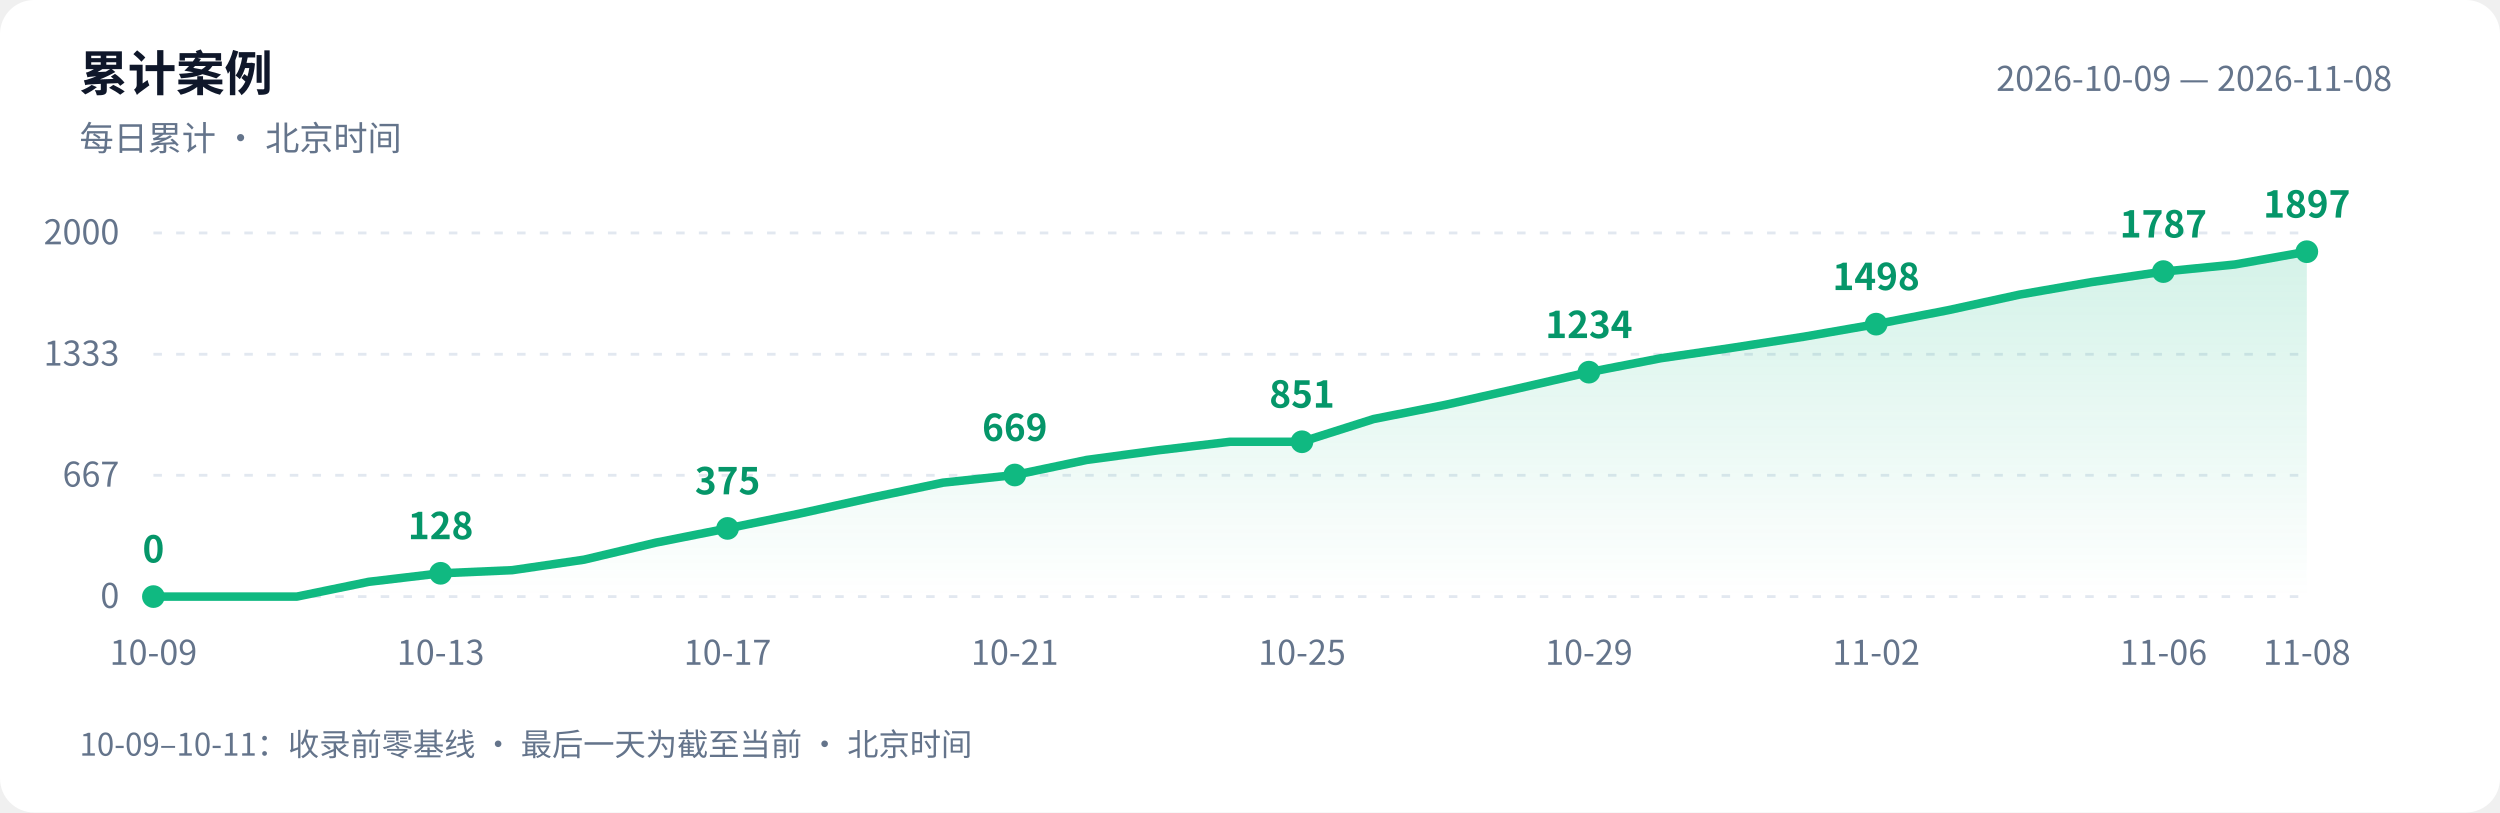
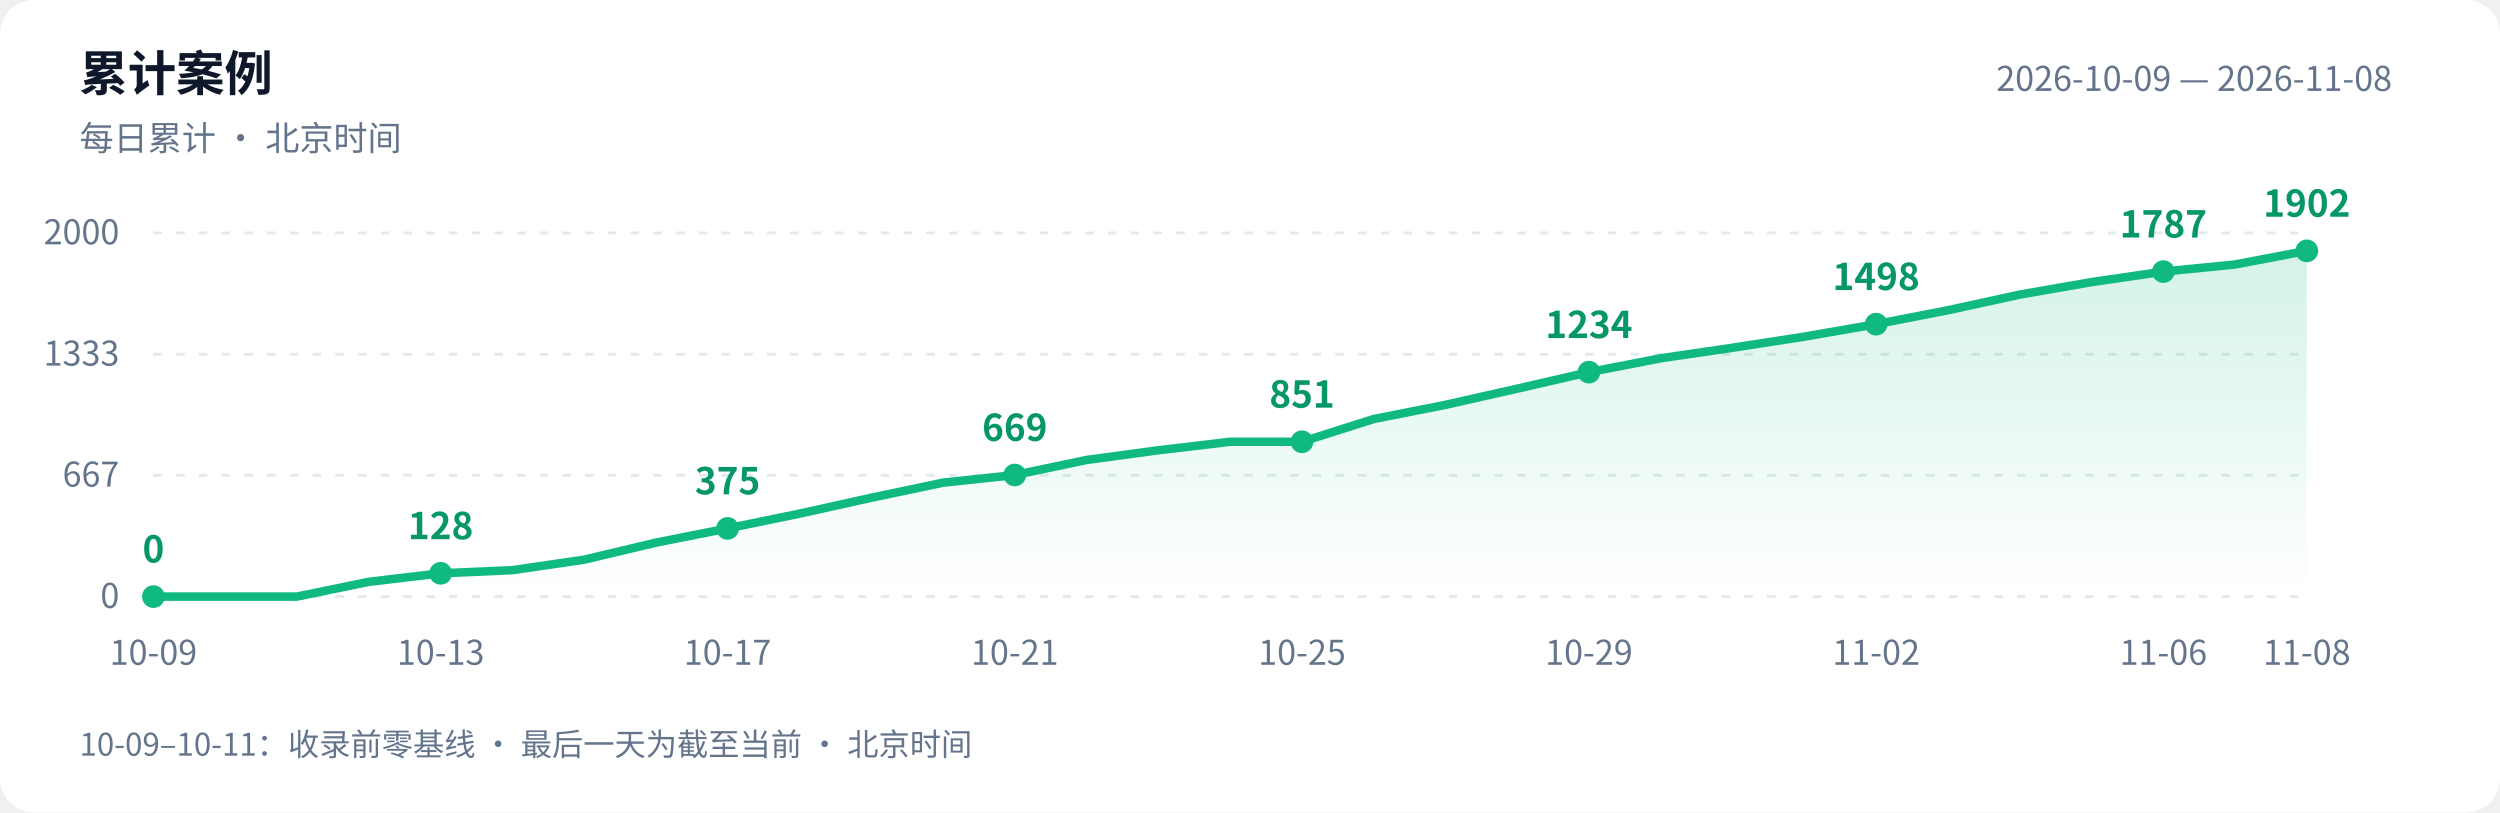
<svg xmlns="http://www.w3.org/2000/svg" width="880" height="286" viewBox="0 0 880 286" role="img" aria-labelledby="title desc">
  <defs>
    <linearGradient id="area" x1="0" y1="0" x2="0" y2="1">
      <stop offset="0" stop-color="#10b981" stop-opacity=".18" />
      <stop offset="1" stop-color="#10b981" stop-opacity="0" />
    </linearGradient>
  </defs>
  <style>text{font-family:-apple-system,BlinkMacSystemFont,"PingFang SC","Microsoft YaHei","WenQuanYi Zen Hei","Segoe UI","Noto Sans CJK SC",sans-serif;fill:#64748b;font-size:12px}.bg{fill:#fff}.heading{fill:#0f172a;font-size:17px;font-weight:600}.grid{stroke:#e2e8f0;stroke-dasharray:3 5}.value{fill:#059669;font-size:13px;font-weight:600}@media(prefers-color-scheme:dark){.bg{fill:#0d1117}text{fill:#8b949e}.heading{fill:#e6edf3}.grid{stroke:#30363d}.value{fill:#34d399}}</style>
  <rect class="bg" width="880" height="286" rx="12" />
  <text class="heading" x="28" y="32">累计案例</text>
  <text x="28" y="53">每日累计 · 北京时间</text>
  <text x="842" y="32" text-anchor="end">2026-10-09 — 2026-11-08</text>
  <path class="grid" d="M 54 210.0 H 812" />
  <text x="42" y="214.0" text-anchor="end">0</text>
  <path class="grid" d="M 54 167.3 H 812" />
  <text x="42" y="171.3" text-anchor="end">667</text>
  <path class="grid" d="M 54 124.7 H 812" />
  <text x="42" y="128.7" text-anchor="end">1333</text>
  <path class="grid" d="M 54 82.0 H 812" />
  <text x="42" y="86.0" text-anchor="end">2000</text>
-   <path d="M 54 210 L 54.0 210.0 L 79.3 210.0 L 104.5 210.0 L 129.8 204.8 L 155.1 201.8 L 180.3 200.7 L 205.6 197.0 L 230.9 191.0 L 256.1 186.0 L 281.4 180.8 L 306.7 175.2 L 331.9 169.9 L 357.2 167.2 L 382.5 161.9 L 407.7 158.5 L 433.0 155.5 L 458.3 155.5 L 483.5 147.5 L 508.8 142.5 L 534.1 136.8 L 559.3 131.0 L 584.6 126.1 L 609.9 122.4 L 635.1 118.5 L 660.4 114.1 L 685.7 109.2 L 710.9 103.7 L 736.2 99.3 L 761.5 95.6 L 786.7 93.1 L 812.0 88.6 L 812.0 210 Z" fill="url(#area)" />
-   <polyline points="54.0,210.0 79.3,210.0 104.5,210.0 129.8,204.8 155.1,201.8 180.3,200.7 205.6,197.0 230.9,191.0 256.1,186.0 281.4,180.8 306.7,175.2 331.9,169.9 357.2,167.2 382.5,161.9 407.7,158.5 433.0,155.5 458.3,155.5 483.5,147.5 508.8,142.5 534.1,136.8 559.3,131.0 584.6,126.1 609.9,122.4 635.1,118.5 660.4,114.1 685.7,109.2 710.9,103.7 736.2,99.3 761.5,95.6 786.7,93.1 812.0,88.6" fill="none" stroke="#10b981" stroke-width="3" stroke-linejoin="round" stroke-linecap="round" />
+   <path d="M 54 210 L 54.0 210.0 L 79.3 210.0 L 104.5 210.0 L 129.8 204.8 L 155.1 201.8 L 180.3 200.7 L 205.6 197.0 L 230.9 191.0 L 256.1 186.0 L 281.4 180.8 L 306.7 175.2 L 331.9 169.9 L 357.2 167.2 L 382.5 161.9 L 407.7 158.5 L 433.0 155.5 L 458.3 155.5 L 483.5 147.5 L 508.8 142.5 L 534.1 136.8 L 559.3 131.0 L 584.6 126.1 L 609.9 122.4 L 635.1 118.5 L 660.4 114.1 L 685.7 109.2 L 710.9 103.7 L 736.2 99.3 L 761.5 95.6 L 786.7 93.1 L 812.0 88.3 L 812.0 210 Z" fill="url(#area)" />
+   <polyline points="54.0,210.0 79.3,210.0 104.5,210.0 129.8,204.8 155.1,201.8 180.3,200.7 205.6,197.0 230.9,191.0 256.1,186.0 281.4,180.8 306.7,175.2 331.9,169.9 357.2,167.2 382.5,161.9 407.7,158.5 433.0,155.5 458.3,155.5 483.5,147.5 508.8,142.5 534.1,136.8 559.3,131.0 584.6,126.1 609.9,122.4 635.1,118.5 660.4,114.1 685.7,109.2 710.9,103.7 736.2,99.3 761.5,95.6 786.7,93.1 812.0,88.3" fill="none" stroke="#10b981" stroke-width="3" stroke-linejoin="round" stroke-linecap="round" />
  <circle cx="54.0" cy="210.0" r="4" fill="#10b981" />
  <text class="value" x="54.0" y="198.0" text-anchor="middle">0</text>
  <text x="54.0" y="234" text-anchor="middle">10-09</text>
  <circle cx="155.1" cy="201.8" r="4" fill="#10b981" />
  <text class="value" x="155.1" y="189.8" text-anchor="middle">128</text>
  <text x="155.1" y="234" text-anchor="middle">10-13</text>
  <circle cx="256.1" cy="186.0" r="4" fill="#10b981" />
  <text class="value" x="256.1" y="174.0" text-anchor="middle">375</text>
  <text x="256.1" y="234" text-anchor="middle">10-17</text>
  <circle cx="357.2" cy="167.2" r="4" fill="#10b981" />
  <text class="value" x="357.2" y="155.2" text-anchor="middle">669</text>
  <text x="357.2" y="234" text-anchor="middle">10-21</text>
  <circle cx="458.3" cy="155.5" r="4" fill="#10b981" />
  <text class="value" x="458.3" y="143.5" text-anchor="middle">851</text>
  <text x="458.3" y="234" text-anchor="middle">10-25</text>
  <circle cx="559.3" cy="131.0" r="4" fill="#10b981" />
  <text class="value" x="559.3" y="119.0" text-anchor="middle">1234</text>
  <text x="559.3" y="234" text-anchor="middle">10-29</text>
  <circle cx="660.4" cy="114.1" r="4" fill="#10b981" />
  <text class="value" x="660.4" y="102.1" text-anchor="middle">1498</text>
  <text x="660.4" y="234" text-anchor="middle">11-02</text>
  <circle cx="761.5" cy="95.6" r="4" fill="#10b981" />
  <text class="value" x="761.5" y="83.6" text-anchor="middle">1787</text>
  <text x="761.5" y="234" text-anchor="middle">11-06</text>
-   <circle cx="812.0" cy="88.6" r="4" fill="#10b981" />
-   <text class="value" x="812.0" y="76.6" text-anchor="middle">1897</text>
+   <circle cx="812.0" cy="88.3" r="4" fill="#10b981" />
+   <text class="value" x="812.0" y="76.3" text-anchor="middle">1902</text>
  <text x="812.0" y="234" text-anchor="middle">11-08</text>
  <text x="28" y="266" style="font-size:11px">10-09–10-11：收录前零基线 · 最后一天为截至当前 · 北京时间</text>
</svg>
